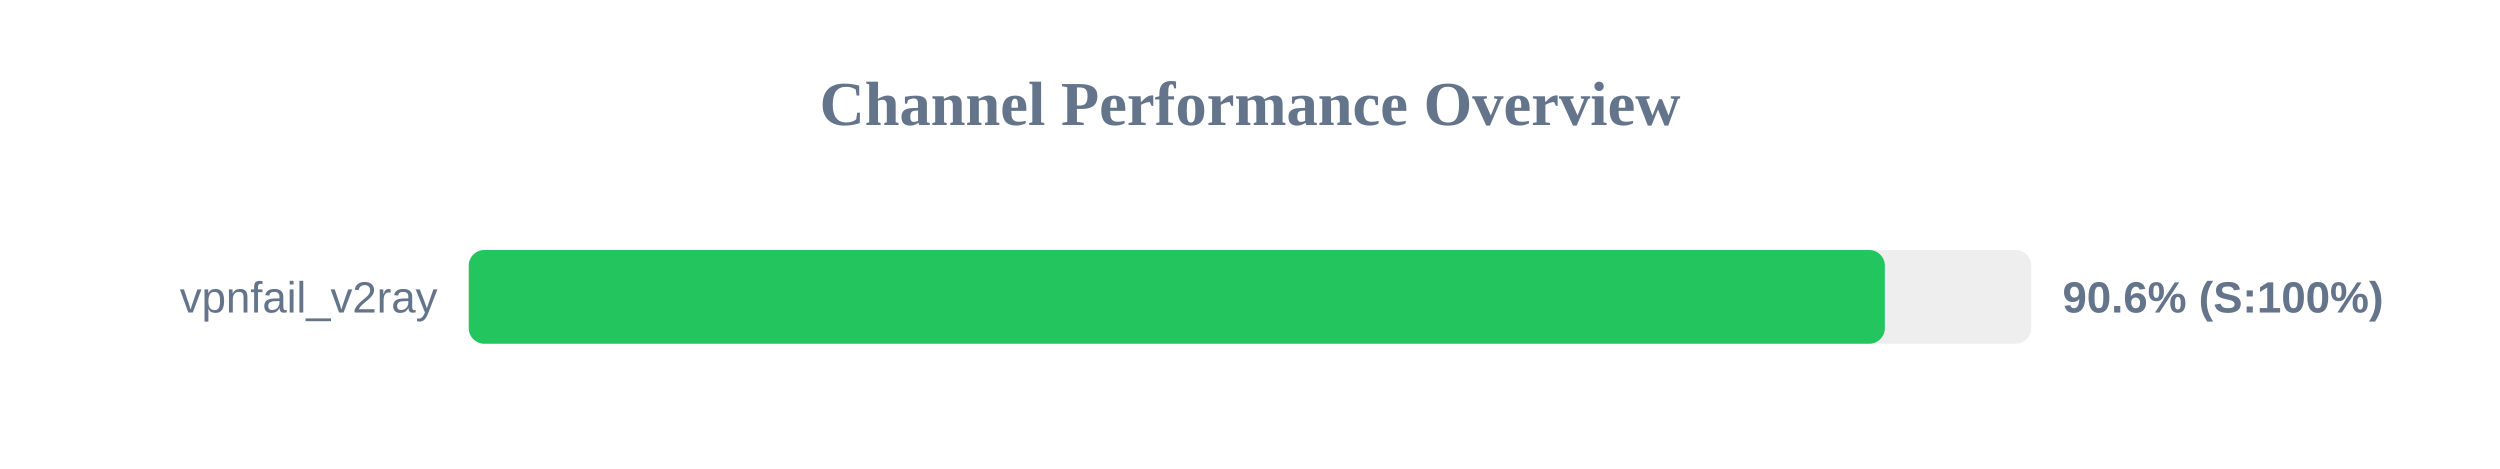
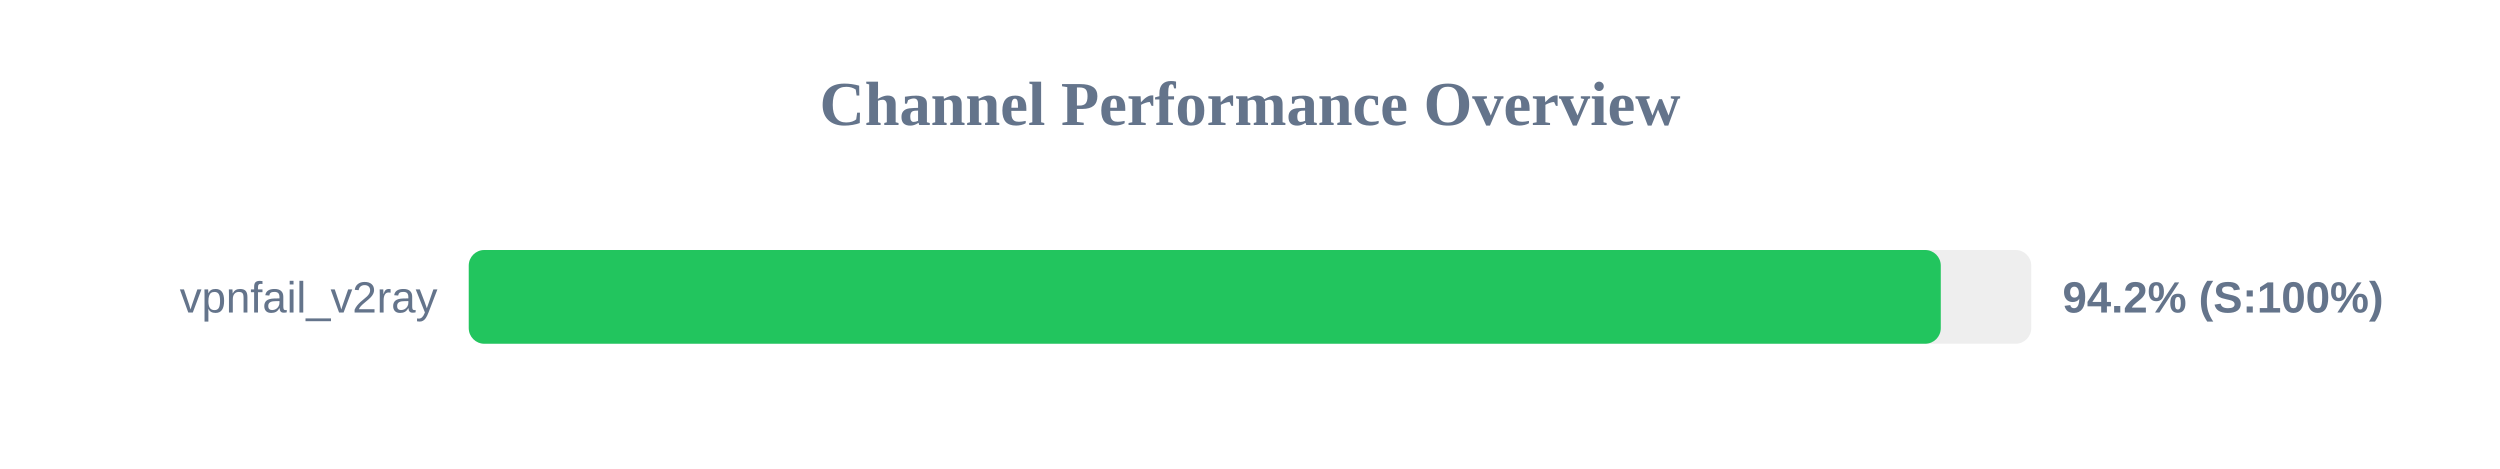
<svg xmlns="http://www.w3.org/2000/svg" width="800" height="150" version="1.1">
  <style>
        .row { font: 14px Arial; fill: #64748b; }
        .score { font: bold 14px Arial; fill: #64748b; }
    </style>
  <text x="400" y="40" text-anchor="middle" font-size="20px" font-weight="bold" fill="#64748b">Channel Performance Overview</text>
  <rect x="150" y="80" width="500" height="30" fill="#eee" rx="5" />
-   <rect x="150" y="80" width="453.15" height="30" fill="#22c55e" rx="5" />
+   <rect x="150" y="80" width="471.05" height="30" fill="#22c55e" rx="5" />
  <text x="140" y="100" text-anchor="end" class="row">vpnfail_v2ray</text>
-   <text x="660" y="100" text-anchor="start" class="score">90.6% (S:100%)</text>
+   <text x="660" y="100" text-anchor="start" class="score">94.2% (S:100%)</text>
</svg>
